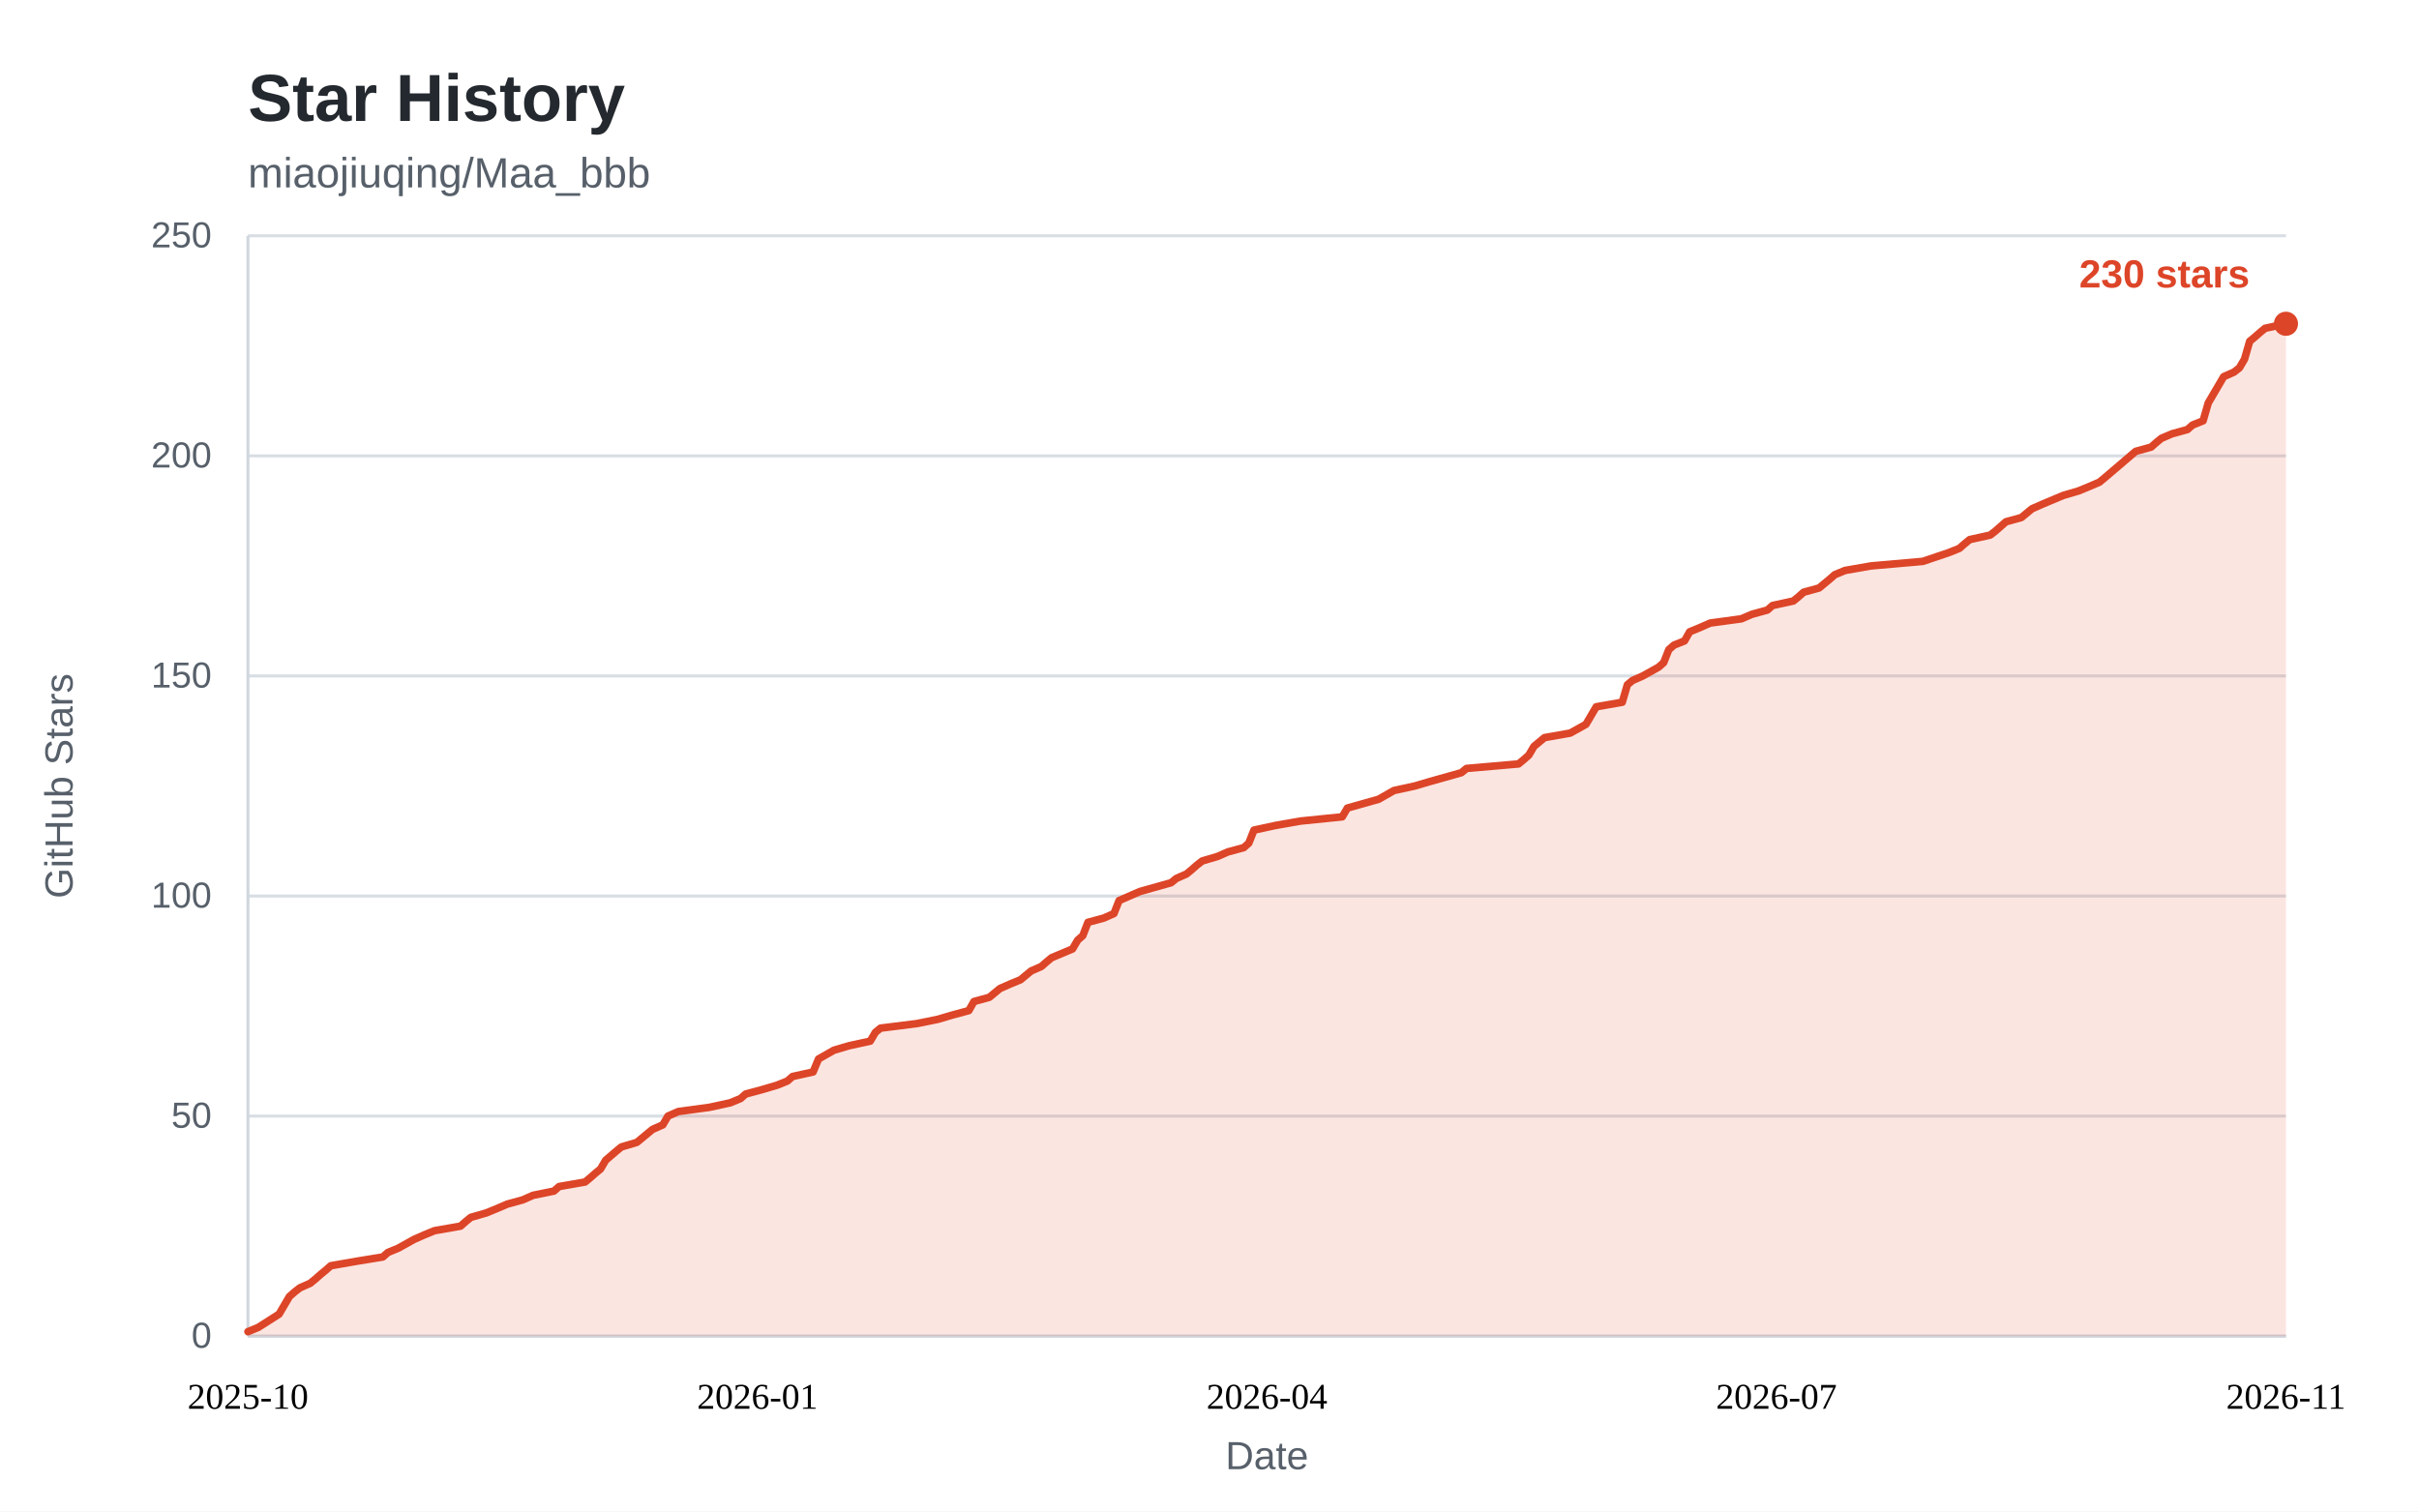
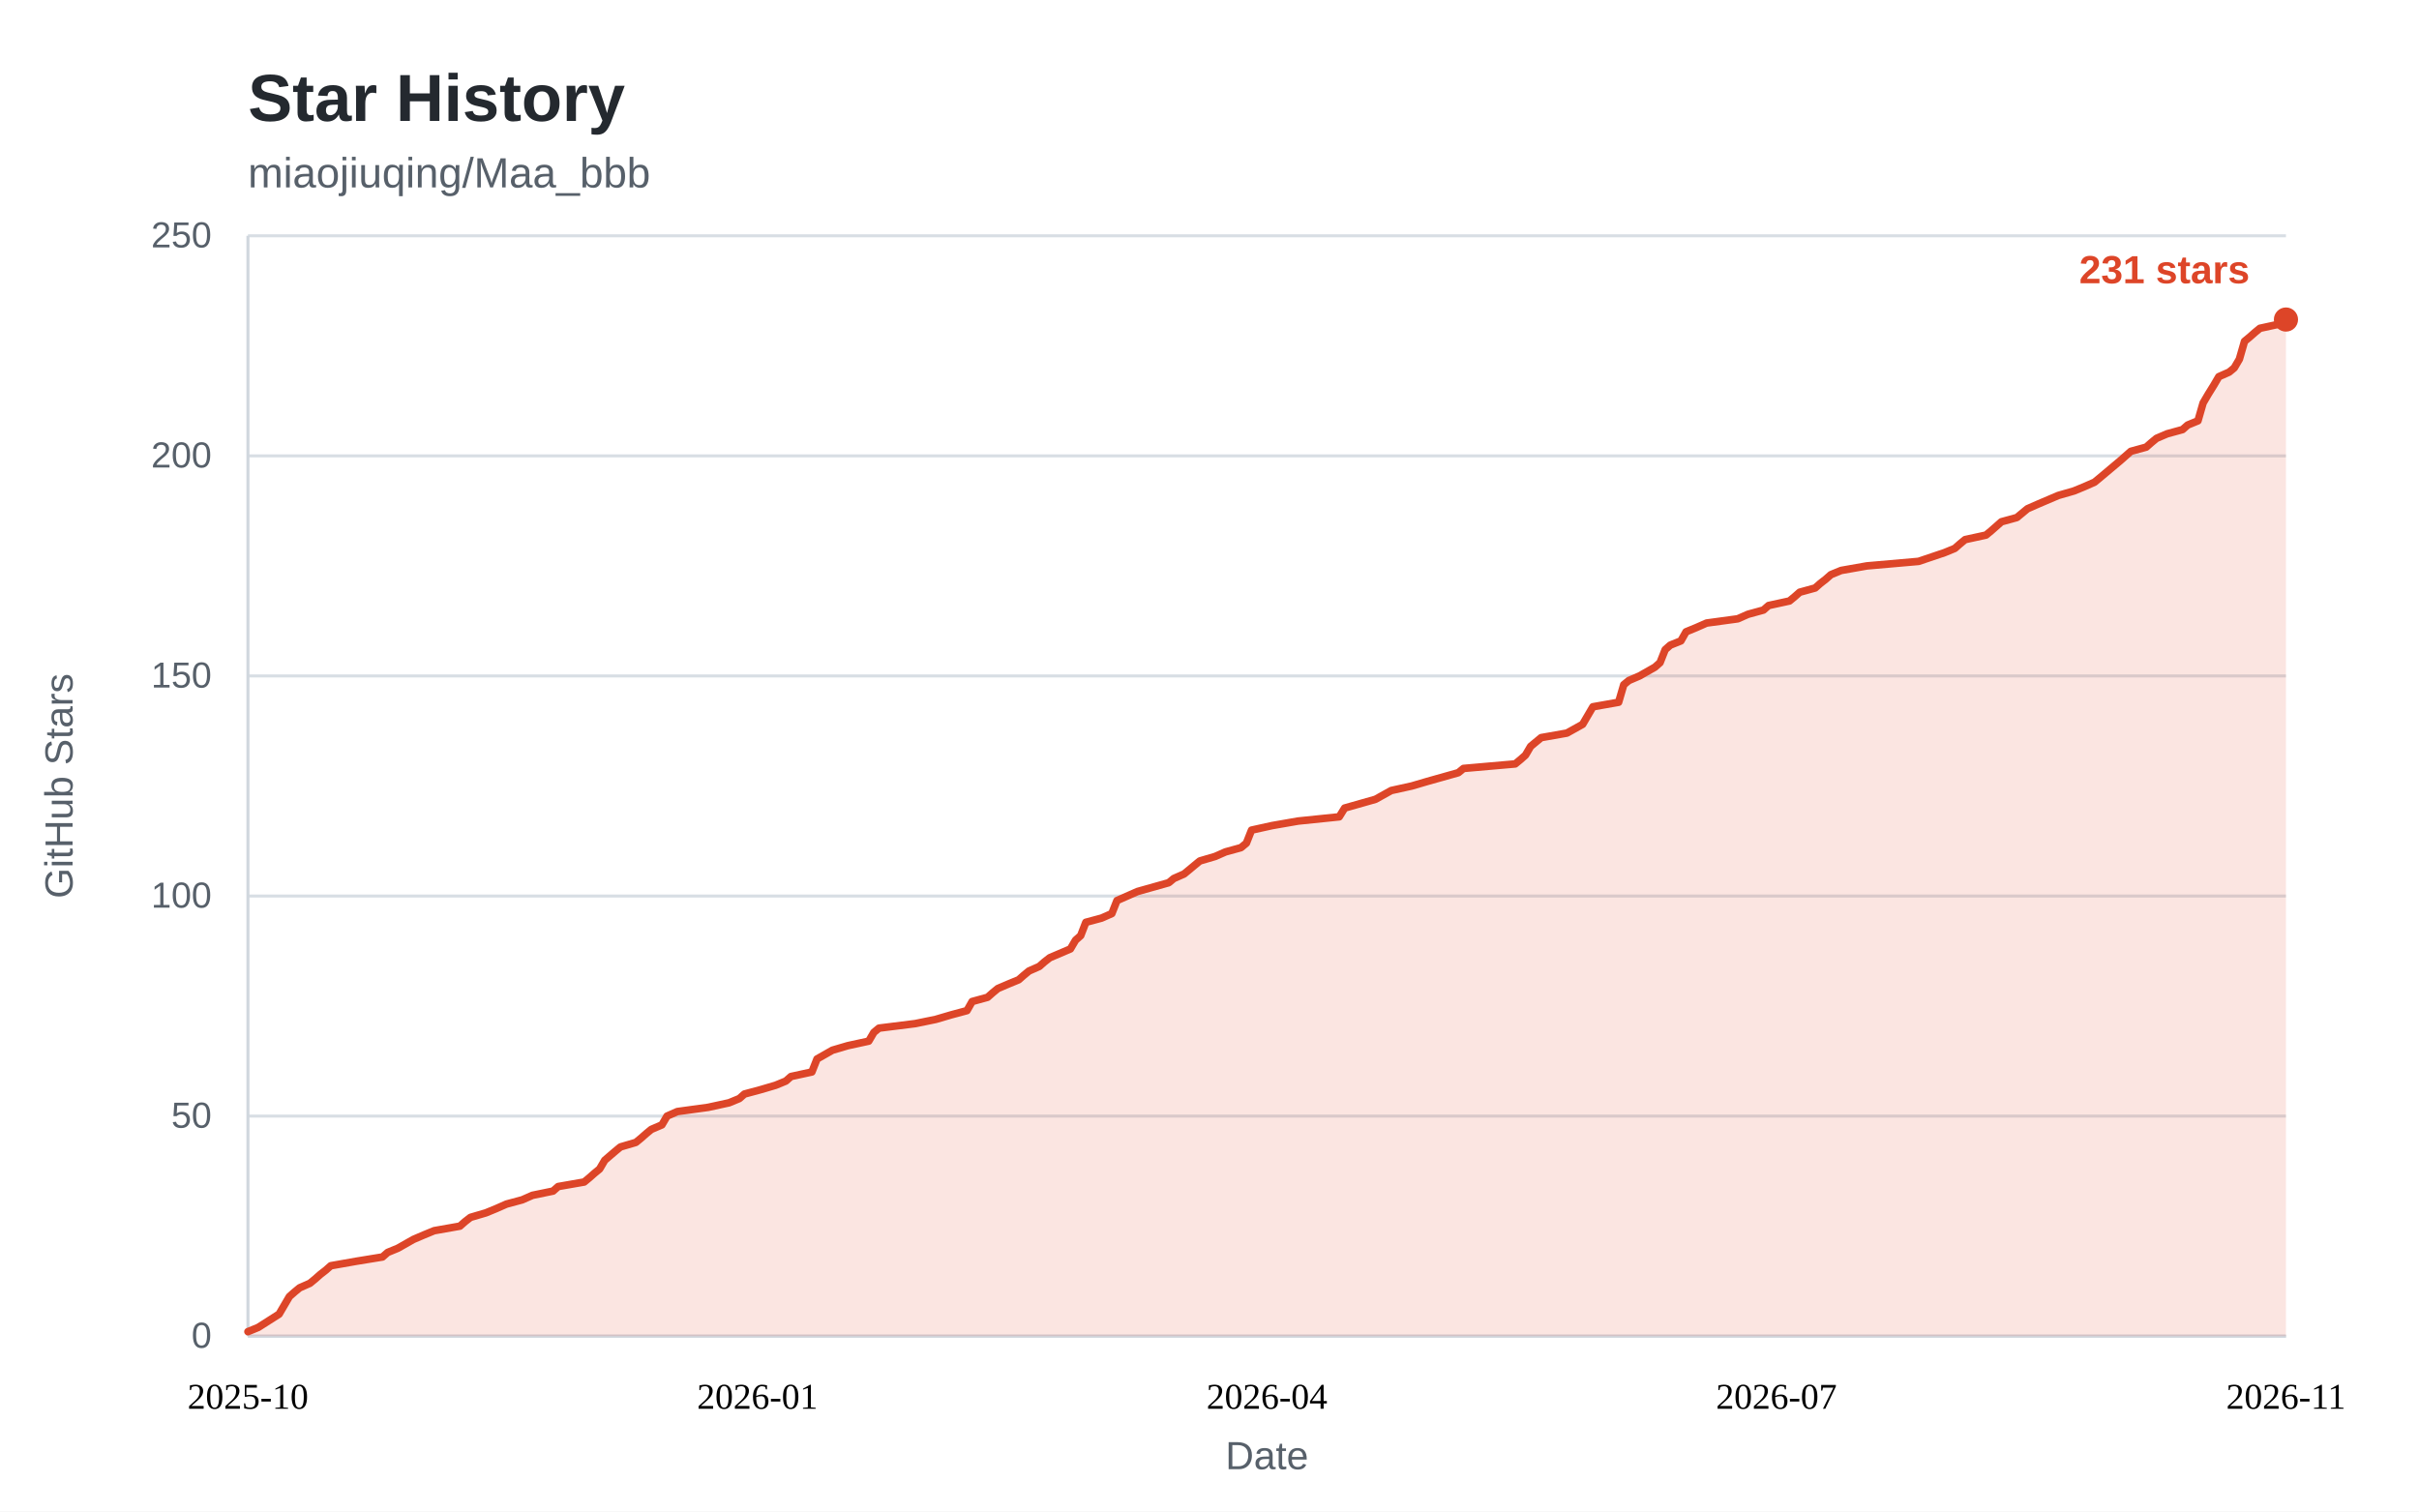
<svg xmlns="http://www.w3.org/2000/svg" width="800" height="500" viewBox="0 0 800 500" role="img" aria-labelledby="star-history-title">
  <style>
    .bg { fill: #ffffff; }
    .panel { fill: #ffffff; }
    .title { fill: #24292f; font: 600 22px "Segoe UI", "Helvetica Neue", Arial, sans-serif; }
    .subtitle { fill: #57606a; font: 400 14px "Segoe UI", "Helvetica Neue", Arial, sans-serif; }
    .tick { fill: #57606a; font: 400 12px "Segoe UI", "Helvetica Neue", Arial, sans-serif; }
    .tick line { stroke: #d8dee4; stroke-width: 1; }
    .axis { stroke: #d0d7de; stroke-width: 1; }
    .axis-label { fill: #57606a; font: 400 13px "Segoe UI", "Helvetica Neue", Arial, sans-serif; }
    .area { fill: rgba(221, 69, 40, 0.14); }
    .line { fill: none; stroke: #dd4528; stroke-width: 2.5; stroke-linejoin: round; stroke-linecap: round; }
    .dot { fill: #dd4528; }
    .value { fill: #dd4528; font: 600 13px "Segoe UI", "Helvetica Neue", Arial, sans-serif; }
    .badge { fill: #dd4528; }
    .badge-text { fill: #ffffff; font: 600 13px "Segoe UI", "Helvetica Neue", Arial, sans-serif; }
    @media (prefers-color-scheme: dark) {
      .bg, .panel { fill: #0d1117; }
      .title { fill: #e6edf3; }
      .subtitle, .tick, .axis-label { fill: #8b949e; }
      .tick line { stroke: #21262d; }
      .axis { stroke: #30363d; }
      .area { fill: rgba(255, 123, 90, 0.15); }
      .line { stroke: #ff7b5a; }
      .dot { fill: #ff7b5a; }
      .value { fill: #ff7b5a; }
      .badge { fill: #ff7b5a; }
      .badge-text { fill: #0d1117; }
    }
  </style>
  <rect class="bg" x="0" y="0" width="800" height="500" />
  <text class="title" x="82" y="40">Star History</text>
  <text class="subtitle" x="82" y="62">miaojiuqing/Maa_bbb</text>
  <g class="ticks">
    <g class="tick">
      <line x1="82" y1="442.0" x2="756.0" y2="442.0" />
      <text x="70" y="442.0" dy="0.32em" text-anchor="end">0</text>
    </g>
    <g class="tick">
      <line x1="82" y1="369.2" x2="756.0" y2="369.2" />
      <text x="70" y="369.2" dy="0.32em" text-anchor="end">50</text>
    </g>
    <g class="tick">
      <line x1="82" y1="296.4" x2="756.0" y2="296.4" />
      <text x="70" y="296.4" dy="0.32em" text-anchor="end">100</text>
    </g>
    <g class="tick">
      <line x1="82" y1="223.6" x2="756.0" y2="223.6" />
      <text x="70" y="223.6" dy="0.32em" text-anchor="end">150</text>
    </g>
    <g class="tick">
      <line x1="82" y1="150.8" x2="756.0" y2="150.8" />
      <text x="70" y="150.8" dy="0.32em" text-anchor="end">200</text>
    </g>
    <g class="tick">
      <line x1="82" y1="78.0" x2="756.0" y2="78.0" />
      <text x="70" y="78.0" dy="0.32em" text-anchor="end">250</text>
    </g>
  </g>
  <line class="axis" x1="82" y1="442.0" x2="756.0" y2="442.0" />
  <line class="axis" x1="82" y1="78" x2="82" y2="442.0" />
-   <path class="area" d="M82.0 440.5 L85.4 439.1 L92.3 434.7 L95.7 428.9 L97.4 427.4 L99.2 426.0 L102.6 424.5 L104.3 423.1 L106.0 421.6 L107.7 420.2 L109.4 418.7 L118.0 417.2 L126.6 415.8 L128.3 414.3 L131.7 412.9 L136.9 410.0 L140.3 408.5 L143.7 407.1 L152.3 405.6 L154.0 404.1 L155.7 402.7 L160.9 401.2 L164.3 399.8 L167.8 398.3 L172.9 396.9 L176.3 395.4 L183.2 394.0 L184.9 392.5 L193.5 391.0 L195.2 389.6 L196.9 388.1 L198.6 386.7 L200.3 383.8 L203.8 380.8 L205.5 379.4 L210.6 377.9 L212.3 376.5 L214.1 375.0 L215.8 373.6 L219.2 372.1 L220.9 369.2 L224.3 367.7 L234.6 366.3 L241.5 364.8 L244.9 363.4 L246.6 361.9 L251.8 360.5 L256.9 359.0 L260.4 357.6 L262.1 356.1 L268.9 354.6 L270.7 350.3 L275.8 347.4 L280.9 345.9 L287.8 344.4 L289.5 341.5 L291.2 340.1 L303.2 338.6 L310.1 337.2 L315.2 335.7 L320.4 334.3 L322.1 331.3 L327.2 329.9 L329.0 328.4 L330.7 327.0 L334.1 325.5 L337.5 324.1 L339.3 322.6 L341.0 321.2 L344.4 319.7 L346.1 318.2 L347.8 316.8 L354.7 313.9 L356.4 311.0 L358.1 309.5 L359.8 305.1 L365.0 303.7 L368.4 302.2 L370.1 297.9 L377.0 294.9 L387.3 292.0 L389.0 290.6 L392.4 289.1 L394.1 287.7 L395.8 286.2 L397.6 284.8 L402.7 283.3 L406.1 281.8 L411.3 280.4 L413.0 278.9 L414.7 274.6 L421.6 273.1 L430.1 271.6 L443.9 270.2 L445.6 267.3 L455.9 264.4 L461.0 261.5 L467.9 260.0 L473.0 258.5 L483.3 255.6 L485.0 254.2 L502.2 252.7 L503.9 251.3 L505.6 249.8 L507.3 246.9 L510.8 244.0 L519.3 242.5 L524.5 239.6 L526.2 236.7 L527.9 233.8 L536.5 232.3 L538.2 226.5 L539.9 225.1 L543.3 223.6 L548.5 220.7 L550.2 219.2 L551.9 214.9 L553.6 213.4 L557.1 212.0 L558.8 209.0 L562.2 207.6 L565.6 206.1 L575.9 204.7 L579.4 203.2 L584.5 201.8 L586.2 200.3 L593.1 198.8 L594.8 197.4 L596.5 195.9 L601.6 194.5 L603.4 193.0 L605.1 191.6 L606.8 190.1 L610.2 188.7 L618.8 187.2 L635.9 185.7 L644.5 182.8 L648.0 181.4 L649.7 179.9 L651.4 178.5 L658.2 177.0 L660.0 175.6 L661.7 174.1 L663.4 172.6 L668.5 171.2 L672.0 168.3 L675.4 166.8 L682.3 163.9 L687.4 162.4 L690.8 161.0 L694.3 159.5 L696.0 158.1 L702.8 152.3 L706.3 149.3 L711.4 147.9 L713.1 146.4 L714.8 145.0 L718.3 143.5 L723.4 142.1 L725.1 140.6 L728.6 139.2 L730.3 133.3 L732.0 130.4 L733.7 127.5 L735.4 124.6 L738.8 123.1 L740.6 121.7 L742.3 118.8 L744.0 112.9 L745.7 111.5 L747.4 110.0 L749.1 108.6 L756.0 107.1 L756.0 442.0 L82 442.0 Z" />
-   <path class="line" d="M82.0 440.5 L85.4 439.1 L92.3 434.7 L95.7 428.9 L97.4 427.4 L99.2 426.0 L102.6 424.5 L104.3 423.1 L106.0 421.6 L107.7 420.2 L109.4 418.7 L118.0 417.2 L126.6 415.8 L128.3 414.3 L131.7 412.9 L136.9 410.0 L140.3 408.5 L143.7 407.1 L152.3 405.6 L154.0 404.1 L155.7 402.7 L160.9 401.2 L164.3 399.8 L167.8 398.3 L172.9 396.9 L176.3 395.4 L183.2 394.0 L184.9 392.5 L193.5 391.0 L195.2 389.6 L196.9 388.1 L198.6 386.7 L200.3 383.8 L203.8 380.8 L205.5 379.4 L210.6 377.9 L212.3 376.5 L214.1 375.0 L215.8 373.6 L219.2 372.1 L220.9 369.2 L224.3 367.7 L234.6 366.3 L241.5 364.8 L244.9 363.4 L246.6 361.9 L251.8 360.5 L256.9 359.0 L260.4 357.6 L262.1 356.1 L268.9 354.6 L270.7 350.3 L275.8 347.4 L280.9 345.9 L287.8 344.4 L289.5 341.5 L291.2 340.1 L303.2 338.6 L310.1 337.2 L315.2 335.7 L320.4 334.3 L322.1 331.3 L327.2 329.9 L329.0 328.4 L330.7 327.0 L334.1 325.5 L337.5 324.1 L339.3 322.6 L341.0 321.2 L344.4 319.7 L346.1 318.2 L347.8 316.8 L354.7 313.9 L356.4 311.0 L358.1 309.5 L359.8 305.1 L365.0 303.7 L368.4 302.2 L370.1 297.9 L377.0 294.9 L387.3 292.0 L389.0 290.6 L392.4 289.1 L394.1 287.7 L395.8 286.2 L397.6 284.8 L402.7 283.3 L406.1 281.8 L411.3 280.4 L413.0 278.9 L414.7 274.6 L421.6 273.1 L430.1 271.6 L443.9 270.2 L445.6 267.3 L455.9 264.4 L461.0 261.5 L467.9 260.0 L473.0 258.5 L483.3 255.6 L485.0 254.2 L502.2 252.7 L503.9 251.3 L505.6 249.8 L507.3 246.9 L510.8 244.0 L519.3 242.5 L524.5 239.6 L526.2 236.7 L527.9 233.8 L536.5 232.3 L538.2 226.5 L539.9 225.1 L543.3 223.6 L548.5 220.7 L550.2 219.2 L551.9 214.9 L553.6 213.4 L557.1 212.0 L558.8 209.0 L562.2 207.6 L565.6 206.1 L575.9 204.7 L579.4 203.2 L584.5 201.8 L586.2 200.3 L593.1 198.8 L594.8 197.4 L596.5 195.9 L601.6 194.5 L603.4 193.0 L605.1 191.6 L606.8 190.1 L610.2 188.7 L618.8 187.2 L635.9 185.7 L644.5 182.8 L648.0 181.4 L649.7 179.9 L651.4 178.5 L658.2 177.0 L660.0 175.6 L661.7 174.1 L663.4 172.6 L668.5 171.2 L672.0 168.3 L675.4 166.8 L682.3 163.9 L687.4 162.4 L690.8 161.0 L694.3 159.5 L696.0 158.1 L702.8 152.3 L706.3 149.3 L711.4 147.9 L713.1 146.4 L714.8 145.0 L718.3 143.5 L723.4 142.1 L725.1 140.6 L728.6 139.2 L730.3 133.3 L732.0 130.4 L733.7 127.5 L735.4 124.6 L738.8 123.1 L740.6 121.7 L742.3 118.8 L744.0 112.9 L745.7 111.5 L747.4 110.0 L749.1 108.6 L756.0 107.1" />
+   <path class="area" d="M82.0 440.5 L85.4 439.1 L92.3 434.7 L95.7 428.9 L97.4 427.4 L99.1 426.0 L102.5 424.5 L104.2 423.1 L105.9 421.6 L107.7 420.2 L109.4 418.7 L117.9 417.2 L126.5 415.8 L128.2 414.3 L131.6 412.9 L136.7 410.0 L140.2 408.5 L143.6 407.1 L152.1 405.6 L153.8 404.1 L155.6 402.7 L160.7 401.2 L164.1 399.8 L167.5 398.3 L172.7 396.9 L176.1 395.4 L182.9 394.0 L184.6 392.5 L193.2 391.0 L194.9 389.6 L196.6 388.1 L198.3 386.7 L200.0 383.8 L203.5 380.8 L205.2 379.4 L210.3 377.9 L212.0 376.5 L213.7 375.0 L215.4 373.6 L218.9 372.1 L220.6 369.2 L224.0 367.7 L234.2 366.3 L241.1 364.8 L244.5 363.4 L246.2 361.9 L251.4 360.5 L256.5 359.0 L259.9 357.6 L261.6 356.1 L268.5 354.6 L270.2 350.3 L275.3 347.4 L280.4 345.9 L287.3 344.4 L289.0 341.5 L290.7 340.1 L302.7 338.6 L309.5 337.2 L314.6 335.7 L319.8 334.3 L321.5 331.3 L326.6 329.9 L328.3 328.4 L330.0 327.0 L333.5 325.5 L336.9 324.1 L338.6 322.6 L340.3 321.2 L343.7 319.7 L345.4 318.2 L347.2 316.8 L354.0 313.9 L355.7 311.0 L357.4 309.5 L359.1 305.1 L364.3 303.7 L367.7 302.2 L369.4 297.9 L376.2 294.9 L386.5 292.0 L388.2 290.6 L391.6 289.1 L393.3 287.7 L395.1 286.2 L396.8 284.8 L401.9 283.3 L405.3 281.8 L410.4 280.4 L412.2 278.9 L413.9 274.6 L420.7 273.1 L429.3 271.6 L442.9 270.2 L444.7 267.3 L454.9 264.4 L460.1 261.5 L466.9 260.0 L472.0 258.5 L482.3 255.6 L484.0 254.2 L501.1 252.7 L502.8 251.3 L504.5 249.8 L506.2 246.9 L509.7 244.0 L518.2 242.5 L523.4 239.6 L525.1 236.7 L526.8 233.8 L535.3 232.3 L537.0 226.5 L538.7 225.1 L542.2 223.6 L547.3 220.7 L549.0 219.2 L550.7 214.9 L552.4 213.4 L555.9 212.0 L557.6 209.0 L561.0 207.6 L564.4 206.1 L574.7 204.7 L578.1 203.2 L583.2 201.8 L584.9 200.3 L591.8 198.8 L593.5 197.4 L595.2 195.9 L600.3 194.5 L602.0 193.0 L603.8 191.6 L605.5 190.1 L608.9 188.7 L617.4 187.2 L634.5 185.7 L643.1 182.8 L646.5 181.4 L648.2 179.9 L649.9 178.5 L656.8 177.0 L658.5 175.6 L660.2 174.1 L661.9 172.6 L667.0 171.2 L670.5 168.3 L673.9 166.8 L680.7 163.9 L685.9 162.4 L689.3 161.0 L692.7 159.5 L694.4 158.1 L701.3 152.3 L704.7 149.3 L709.8 147.9 L711.5 146.4 L713.2 145.0 L716.7 143.5 L721.8 142.1 L723.5 140.6 L726.9 139.2 L728.6 133.3 L730.3 130.4 L732.1 127.5 L733.8 124.6 L737.2 123.1 L738.9 121.7 L740.6 118.8 L742.3 112.9 L744.0 111.5 L745.7 110.0 L747.4 108.6 L754.3 107.1 L756.0 105.7 L756.0 442.0 L82 442.0 Z" />
+   <path class="line" d="M82.0 440.5 L85.4 439.1 L92.3 434.7 L95.7 428.9 L97.4 427.4 L99.1 426.0 L102.5 424.5 L104.2 423.1 L105.9 421.6 L107.7 420.2 L109.4 418.7 L117.9 417.2 L126.5 415.8 L128.2 414.3 L131.6 412.9 L136.7 410.0 L140.2 408.5 L143.6 407.1 L152.1 405.6 L153.8 404.1 L155.6 402.7 L160.7 401.2 L164.1 399.8 L167.5 398.3 L172.7 396.9 L176.1 395.4 L182.9 394.0 L184.6 392.5 L193.2 391.0 L194.9 389.6 L196.6 388.1 L198.3 386.7 L200.0 383.8 L203.5 380.8 L205.2 379.4 L210.3 377.9 L212.0 376.5 L213.7 375.0 L215.4 373.6 L218.9 372.1 L220.6 369.2 L224.0 367.7 L234.2 366.3 L241.1 364.8 L244.5 363.4 L246.2 361.9 L251.4 360.5 L256.5 359.0 L259.9 357.6 L261.6 356.1 L268.5 354.6 L270.2 350.3 L275.3 347.4 L280.4 345.9 L287.3 344.4 L289.0 341.5 L290.7 340.1 L302.7 338.6 L309.5 337.2 L314.6 335.7 L319.8 334.3 L321.5 331.3 L326.6 329.9 L328.3 328.4 L330.0 327.0 L333.5 325.5 L336.9 324.1 L338.6 322.6 L340.3 321.2 L343.7 319.7 L345.4 318.2 L347.2 316.8 L354.0 313.9 L355.7 311.0 L357.4 309.5 L359.1 305.1 L364.3 303.7 L367.7 302.2 L369.4 297.9 L376.2 294.9 L386.5 292.0 L388.2 290.6 L391.6 289.1 L393.3 287.7 L395.1 286.2 L396.8 284.8 L401.9 283.3 L405.3 281.8 L410.4 280.4 L412.2 278.9 L413.9 274.6 L420.7 273.1 L429.3 271.6 L442.9 270.2 L444.7 267.3 L454.9 264.4 L460.1 261.5 L466.9 260.0 L472.0 258.5 L482.3 255.6 L484.0 254.2 L501.1 252.7 L502.8 251.3 L504.5 249.8 L506.2 246.9 L509.7 244.0 L518.2 242.5 L523.4 239.6 L525.1 236.7 L526.8 233.8 L535.3 232.3 L537.0 226.5 L538.7 225.1 L542.2 223.6 L547.3 220.7 L549.0 219.2 L550.7 214.9 L552.4 213.4 L555.9 212.0 L557.6 209.0 L561.0 207.6 L564.4 206.1 L574.7 204.7 L578.1 203.2 L583.2 201.8 L584.9 200.3 L591.8 198.8 L593.5 197.4 L595.2 195.9 L600.3 194.5 L602.0 193.0 L603.8 191.6 L605.5 190.1 L608.9 188.7 L617.4 187.2 L634.5 185.7 L643.1 182.8 L646.5 181.4 L648.2 179.9 L649.9 178.5 L656.8 177.0 L658.5 175.6 L660.2 174.1 L661.9 172.6 L667.0 171.2 L670.5 168.3 L673.9 166.8 L680.7 163.9 L685.9 162.4 L689.3 161.0 L692.7 159.5 L694.4 158.1 L701.3 152.3 L704.7 149.3 L709.8 147.9 L711.5 146.4 L713.2 145.0 L716.7 143.5 L721.8 142.1 L723.5 140.6 L726.9 139.2 L728.6 133.3 L730.3 130.4 L732.1 127.5 L733.8 124.6 L737.2 123.1 L738.9 121.7 L740.6 118.8 L742.3 112.9 L744.0 111.5 L745.7 110.0 L747.4 108.6 L754.3 107.1 L756.0 105.7" />
  <g class="xaxis" text-anchor="middle">
    <text x="82.0" y="466.0" text-anchor="middle">2025-10</text>
    <text x="250.5" y="466.0" text-anchor="middle">2026-01</text>
    <text x="419.0" y="466.0" text-anchor="middle">2026-04</text>
    <text x="587.5" y="466.0" text-anchor="middle">2026-07</text>
    <text x="756.0" y="466.0" text-anchor="middle">2026-11</text>
  </g>
-   <circle class="dot" cx="756.0" cy="107.1" r="4" />
-   <text class="value" x="744.0" y="95.1" text-anchor="end">230 stars</text>
+   <circle class="dot" cx="756.0" cy="105.7" r="4" />
+   <text class="value" x="744.0" y="93.7" text-anchor="end">231 stars</text>
  <text class="axis-label" x="419.0" y="486" text-anchor="middle">Date</text>
  <text class="axis-label" transform="rotate(-90)" x="-260" y="24" text-anchor="middle">GitHub Stars</text>
</svg>
